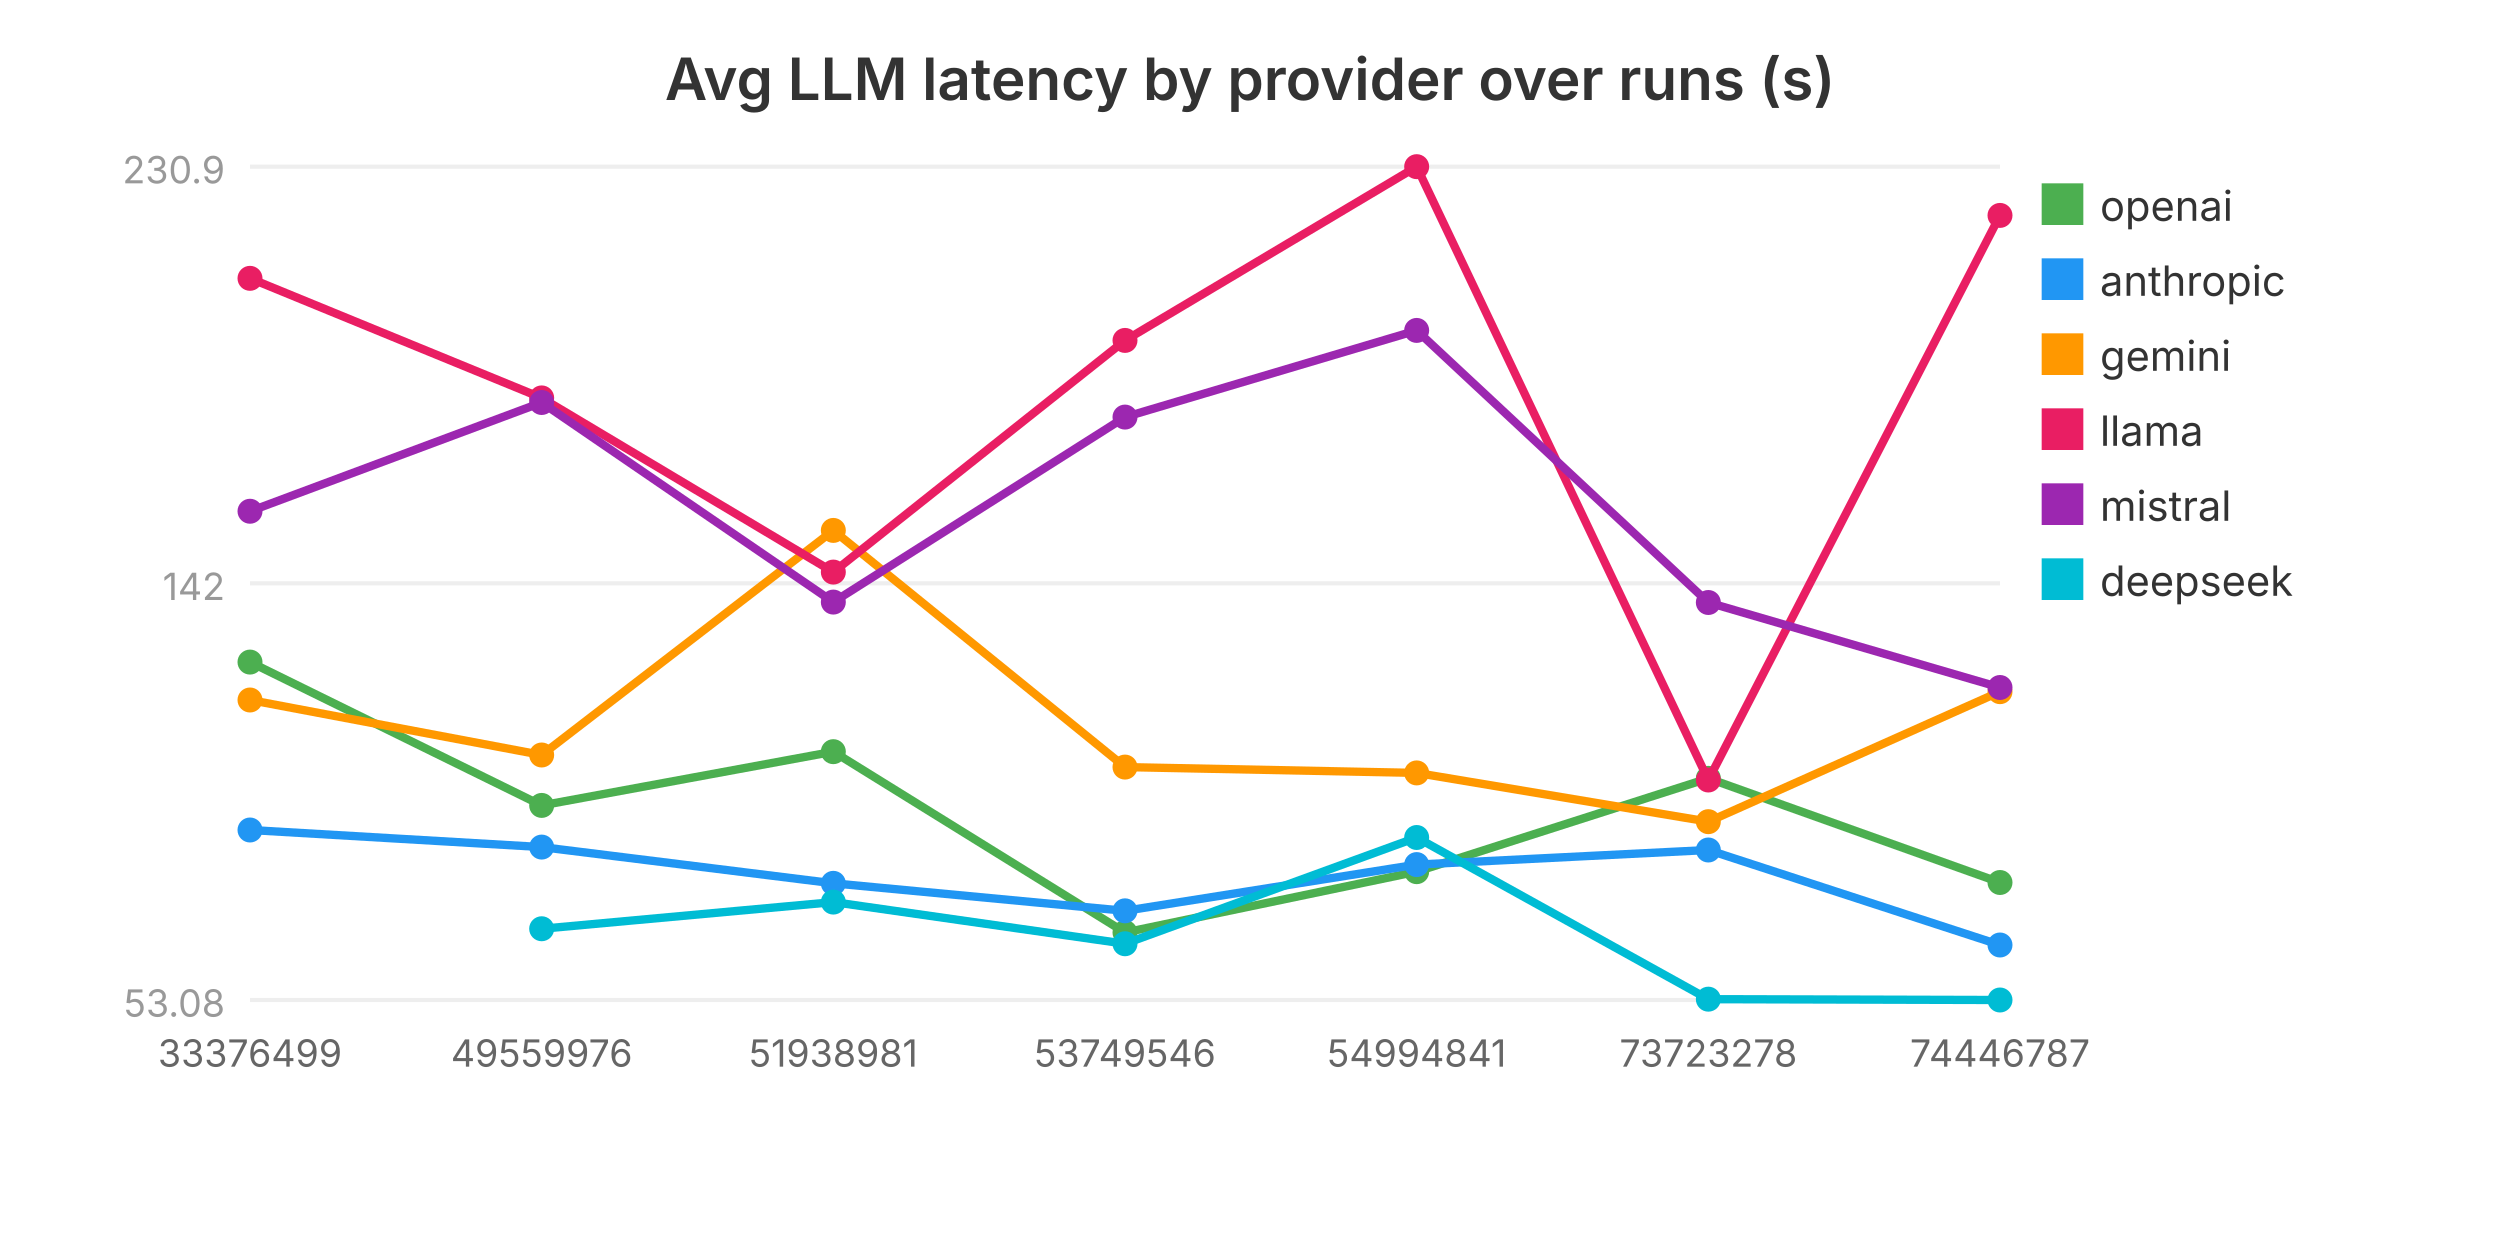
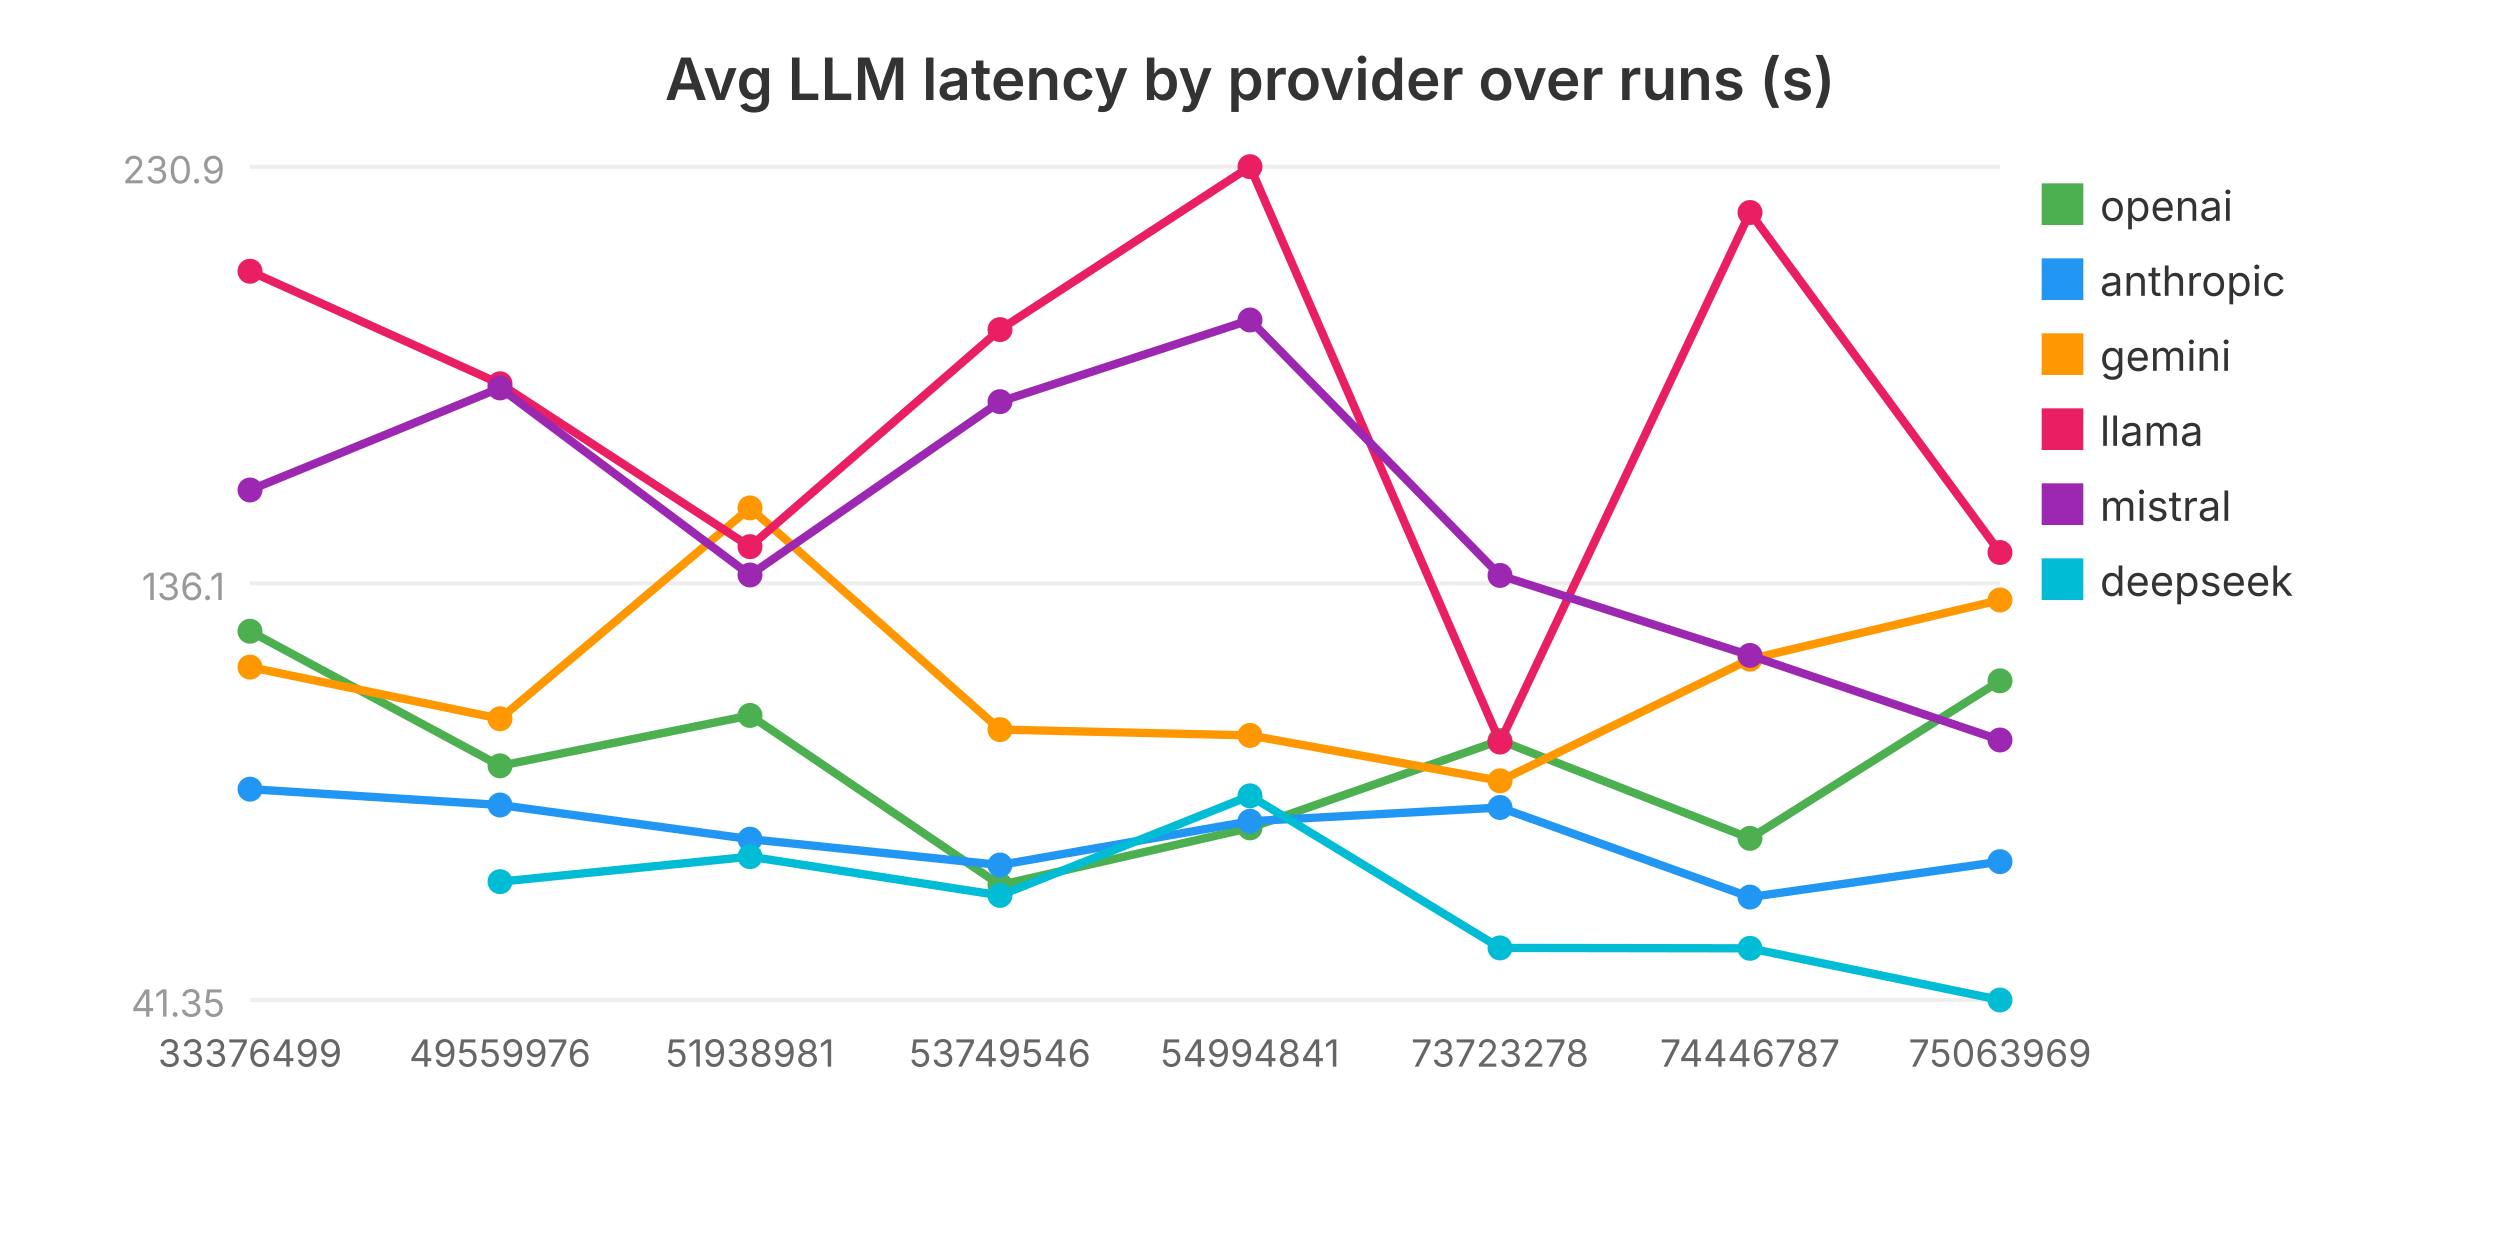
<svg xmlns="http://www.w3.org/2000/svg" viewBox="0 0 600 300" width="600" height="300" role="img" aria-label="Avg LLM latency by provider over runs (s)">
  <text x="300.0" y="24" text-anchor="middle" font-family="system-ui, -apple-system, sans-serif" font-size="14" font-weight="600" fill="#333">Avg LLM latency by provider over runs (s)</text>
  <line x1="60" y1="240.0" x2="480" y2="240.0" stroke="#eee" stroke-width="1" />
-   <text x="54" y="244.0" text-anchor="end" font-family="system-ui, -apple-system, sans-serif" font-size="9" fill="#999">53.08</text>
+   <text x="54" y="244.0" text-anchor="end" font-family="system-ui, -apple-system, sans-serif" font-size="9" fill="#999">41.35</text>
  <line x1="60" y1="140.0" x2="480" y2="140.0" stroke="#eee" stroke-width="1" />
-   <text x="54" y="144.0" text-anchor="end" font-family="system-ui, -apple-system, sans-serif" font-size="9" fill="#999">142</text>
+   <text x="54" y="144.0" text-anchor="end" font-family="system-ui, -apple-system, sans-serif" font-size="9" fill="#999">136.1</text>
  <line x1="60" y1="40.0" x2="480" y2="40.0" stroke="#eee" stroke-width="1" />
  <text x="54" y="44.0" text-anchor="end" font-family="system-ui, -apple-system, sans-serif" font-size="9" fill="#999">230.9</text>
-   <polyline fill="none" stroke="#4CAF50" stroke-width="2" points="60.0,158.9 130.0,193.3 200.0,180.4 270.0,223.8 340.0,209.2 410.0,186.8 480.0,211.8" />
-   <circle cx="60.0" cy="158.9" r="3" fill="#4CAF50" />
-   <circle cx="130.0" cy="193.3" r="3" fill="#4CAF50" />
-   <circle cx="200.0" cy="180.4" r="3" fill="#4CAF50" />
-   <circle cx="270.0" cy="223.8" r="3" fill="#4CAF50" />
-   <circle cx="340.0" cy="209.2" r="3" fill="#4CAF50" />
-   <circle cx="410.0" cy="186.8" r="3" fill="#4CAF50" />
-   <circle cx="480.0" cy="211.8" r="3" fill="#4CAF50" />
+   <polyline fill="none" stroke="#4CAF50" stroke-width="2" points="60.0,151.5 120.0,183.8 180.0,171.7 240.0,212.4 300.0,198.7 360.0,177.7 420.0,201.2 480.0,163.4" />
+   <circle cx="60.0" cy="151.5" r="3" fill="#4CAF50" />
+   <circle cx="120.0" cy="183.8" r="3" fill="#4CAF50" />
+   <circle cx="180.0" cy="171.7" r="3" fill="#4CAF50" />
+   <circle cx="240.0" cy="212.4" r="3" fill="#4CAF50" />
+   <circle cx="300.0" cy="198.7" r="3" fill="#4CAF50" />
+   <circle cx="360.0" cy="177.7" r="3" fill="#4CAF50" />
+   <circle cx="420.0" cy="201.2" r="3" fill="#4CAF50" />
+   <circle cx="480.0" cy="163.4" r="3" fill="#4CAF50" />
  <rect x="490" y="44" width="10" height="10" fill="#4CAF50" />
  <text x="504" y="53" font-family="system-ui, -apple-system, sans-serif" font-size="10" fill="#333">openai</text>
-   <polyline fill="none" stroke="#2196F3" stroke-width="2" points="60.0,199.2 130.0,203.3 200.0,212.0 270.0,218.6 340.0,207.5 410.0,204.0 480.0,226.8" />
-   <circle cx="60.0" cy="199.2" r="3" fill="#2196F3" />
-   <circle cx="130.0" cy="203.3" r="3" fill="#2196F3" />
-   <circle cx="200.0" cy="212.0" r="3" fill="#2196F3" />
-   <circle cx="270.0" cy="218.6" r="3" fill="#2196F3" />
-   <circle cx="340.0" cy="207.5" r="3" fill="#2196F3" />
-   <circle cx="410.0" cy="204.0" r="3" fill="#2196F3" />
-   <circle cx="480.0" cy="226.8" r="3" fill="#2196F3" />
+   <polyline fill="none" stroke="#2196F3" stroke-width="2" points="60.0,189.4 120.0,193.2 180.0,201.4 240.0,207.6 300.0,197.1 360.0,193.8 420.0,215.3 480.0,206.8" />
+   <circle cx="60.0" cy="189.4" r="3" fill="#2196F3" />
+   <circle cx="120.0" cy="193.2" r="3" fill="#2196F3" />
+   <circle cx="180.0" cy="201.4" r="3" fill="#2196F3" />
+   <circle cx="240.0" cy="207.6" r="3" fill="#2196F3" />
+   <circle cx="300.0" cy="197.1" r="3" fill="#2196F3" />
+   <circle cx="360.0" cy="193.8" r="3" fill="#2196F3" />
+   <circle cx="420.0" cy="215.3" r="3" fill="#2196F3" />
+   <circle cx="480.0" cy="206.8" r="3" fill="#2196F3" />
  <rect x="490" y="62" width="10" height="10" fill="#2196F3" />
  <text x="504" y="71" font-family="system-ui, -apple-system, sans-serif" font-size="10" fill="#333">anthropic</text>
-   <polyline fill="none" stroke="#FF9800" stroke-width="2" points="60.0,168.0 130.0,181.2 200.0,127.3 270.0,184.1 340.0,185.5 410.0,197.2 480.0,166.0" />
-   <circle cx="60.0" cy="168.0" r="3" fill="#FF9800" />
-   <circle cx="130.0" cy="181.2" r="3" fill="#FF9800" />
-   <circle cx="200.0" cy="127.3" r="3" fill="#FF9800" />
-   <circle cx="270.0" cy="184.1" r="3" fill="#FF9800" />
-   <circle cx="340.0" cy="185.5" r="3" fill="#FF9800" />
-   <circle cx="410.0" cy="197.2" r="3" fill="#FF9800" />
-   <circle cx="480.0" cy="166.0" r="3" fill="#FF9800" />
+   <polyline fill="none" stroke="#FF9800" stroke-width="2" points="60.0,160.1 120.0,172.5 180.0,121.9 240.0,175.1 300.0,176.5 360.0,187.4 420.0,158.2 480.0,144.0" />
+   <circle cx="60.0" cy="160.1" r="3" fill="#FF9800" />
+   <circle cx="120.0" cy="172.5" r="3" fill="#FF9800" />
+   <circle cx="180.0" cy="121.9" r="3" fill="#FF9800" />
+   <circle cx="240.0" cy="175.1" r="3" fill="#FF9800" />
+   <circle cx="300.0" cy="176.5" r="3" fill="#FF9800" />
+   <circle cx="360.0" cy="187.4" r="3" fill="#FF9800" />
+   <circle cx="420.0" cy="158.2" r="3" fill="#FF9800" />
+   <circle cx="480.0" cy="144.0" r="3" fill="#FF9800" />
  <rect x="490" y="80" width="10" height="10" fill="#FF9800" />
  <text x="504" y="89" font-family="system-ui, -apple-system, sans-serif" font-size="10" fill="#333">gemini</text>
-   <polyline fill="none" stroke="#E91E63" stroke-width="2" points="60.0,66.8 130.0,95.5 200.0,137.3 270.0,81.7 340.0,40.0 410.0,187.2 480.0,51.7" />
-   <circle cx="60.0" cy="66.8" r="3" fill="#E91E63" />
-   <circle cx="130.0" cy="95.5" r="3" fill="#E91E63" />
-   <circle cx="200.0" cy="137.3" r="3" fill="#E91E63" />
-   <circle cx="270.0" cy="81.7" r="3" fill="#E91E63" />
-   <circle cx="340.0" cy="40.0" r="3" fill="#E91E63" />
-   <circle cx="410.0" cy="187.2" r="3" fill="#E91E63" />
-   <circle cx="480.0" cy="51.7" r="3" fill="#E91E63" />
+   <polyline fill="none" stroke="#E91E63" stroke-width="2" points="60.0,65.1 120.0,92.1 180.0,131.2 240.0,79.1 300.0,40.0 360.0,178.1 420.0,51.0 480.0,132.6" />
+   <circle cx="60.0" cy="65.1" r="3" fill="#E91E63" />
+   <circle cx="120.0" cy="92.1" r="3" fill="#E91E63" />
+   <circle cx="180.0" cy="131.2" r="3" fill="#E91E63" />
+   <circle cx="240.0" cy="79.1" r="3" fill="#E91E63" />
+   <circle cx="300.0" cy="40.0" r="3" fill="#E91E63" />
+   <circle cx="360.0" cy="178.1" r="3" fill="#E91E63" />
+   <circle cx="420.0" cy="51.0" r="3" fill="#E91E63" />
+   <circle cx="480.0" cy="132.6" r="3" fill="#E91E63" />
  <rect x="490" y="98" width="10" height="10" fill="#E91E63" />
  <text x="504" y="107" font-family="system-ui, -apple-system, sans-serif" font-size="10" fill="#333">llama</text>
-   <polyline fill="none" stroke="#9C27B0" stroke-width="2" points="60.0,122.7 130.0,96.6 200.0,144.5 270.0,100.1 340.0,79.3 410.0,144.6 480.0,165.0" />
-   <circle cx="60.0" cy="122.7" r="3" fill="#9C27B0" />
-   <circle cx="130.0" cy="96.6" r="3" fill="#9C27B0" />
-   <circle cx="200.0" cy="144.5" r="3" fill="#9C27B0" />
-   <circle cx="270.0" cy="100.1" r="3" fill="#9C27B0" />
-   <circle cx="340.0" cy="79.3" r="3" fill="#9C27B0" />
-   <circle cx="410.0" cy="144.6" r="3" fill="#9C27B0" />
-   <circle cx="480.0" cy="165.0" r="3" fill="#9C27B0" />
+   <polyline fill="none" stroke="#9C27B0" stroke-width="2" points="60.0,117.6 120.0,93.1 180.0,138.0 240.0,96.4 300.0,76.8 360.0,138.1 420.0,157.3 480.0,177.6" />
+   <circle cx="60.0" cy="117.6" r="3" fill="#9C27B0" />
+   <circle cx="120.0" cy="93.1" r="3" fill="#9C27B0" />
+   <circle cx="180.0" cy="138.0" r="3" fill="#9C27B0" />
+   <circle cx="240.0" cy="96.4" r="3" fill="#9C27B0" />
+   <circle cx="300.0" cy="76.8" r="3" fill="#9C27B0" />
+   <circle cx="360.0" cy="138.1" r="3" fill="#9C27B0" />
+   <circle cx="420.0" cy="157.3" r="3" fill="#9C27B0" />
+   <circle cx="480.0" cy="177.6" r="3" fill="#9C27B0" />
  <rect x="490" y="116" width="10" height="10" fill="#9C27B0" />
  <text x="504" y="125" font-family="system-ui, -apple-system, sans-serif" font-size="10" fill="#333">mistral</text>
-   <polyline fill="none" stroke="#00BCD4" stroke-width="2" points="130.0,222.9 200.0,216.5 270.0,226.5 340.0,201.0 410.0,239.8 480.0,240.0" />
-   <circle cx="130.0" cy="222.9" r="3" fill="#00BCD4" />
-   <circle cx="200.0" cy="216.5" r="3" fill="#00BCD4" />
-   <circle cx="270.0" cy="226.5" r="3" fill="#00BCD4" />
-   <circle cx="340.0" cy="201.0" r="3" fill="#00BCD4" />
-   <circle cx="410.0" cy="239.8" r="3" fill="#00BCD4" />
+   <polyline fill="none" stroke="#00BCD4" stroke-width="2" points="120.0,211.6 180.0,205.6 240.0,214.9 300.0,191.0 360.0,227.5 420.0,227.6 480.0,240.0" />
+   <circle cx="120.0" cy="211.6" r="3" fill="#00BCD4" />
+   <circle cx="180.0" cy="205.6" r="3" fill="#00BCD4" />
+   <circle cx="240.0" cy="214.9" r="3" fill="#00BCD4" />
+   <circle cx="300.0" cy="191.0" r="3" fill="#00BCD4" />
+   <circle cx="360.0" cy="227.5" r="3" fill="#00BCD4" />
+   <circle cx="420.0" cy="227.6" r="3" fill="#00BCD4" />
  <circle cx="480.0" cy="240.0" r="3" fill="#00BCD4" />
  <rect x="490" y="134" width="10" height="10" fill="#00BCD4" />
  <text x="504" y="143" font-family="system-ui, -apple-system, sans-serif" font-size="10" fill="#333">deepseek</text>
  <text x="60.0" y="256.0" text-anchor="middle" font-family="system-ui, -apple-system, sans-serif" font-size="9" fill="#666">33376499</text>
-   <text x="130.0" y="256.0" text-anchor="middle" font-family="system-ui, -apple-system, sans-serif" font-size="9" fill="#666">49559976</text>
-   <text x="200.0" y="256.0" text-anchor="middle" font-family="system-ui, -apple-system, sans-serif" font-size="9" fill="#666">51938981</text>
-   <text x="270.0" y="256.0" text-anchor="middle" font-family="system-ui, -apple-system, sans-serif" font-size="9" fill="#666">53749546</text>
-   <text x="340.0" y="256.0" text-anchor="middle" font-family="system-ui, -apple-system, sans-serif" font-size="9" fill="#666">54994841</text>
-   <text x="410.0" y="256.0" text-anchor="middle" font-family="system-ui, -apple-system, sans-serif" font-size="9" fill="#666">73723278</text>
-   <text x="480.0" y="256.0" text-anchor="middle" font-family="system-ui, -apple-system, sans-serif" font-size="9" fill="#666">74446787</text>
+   <text x="120.0" y="256.0" text-anchor="middle" font-family="system-ui, -apple-system, sans-serif" font-size="9" fill="#666">49559976</text>
+   <text x="180.0" y="256.0" text-anchor="middle" font-family="system-ui, -apple-system, sans-serif" font-size="9" fill="#666">51938981</text>
+   <text x="240.0" y="256.0" text-anchor="middle" font-family="system-ui, -apple-system, sans-serif" font-size="9" fill="#666">53749546</text>
+   <text x="300.0" y="256.0" text-anchor="middle" font-family="system-ui, -apple-system, sans-serif" font-size="9" fill="#666">54994841</text>
+   <text x="360.0" y="256.0" text-anchor="middle" font-family="system-ui, -apple-system, sans-serif" font-size="9" fill="#666">73723278</text>
+   <text x="420.0" y="256.0" text-anchor="middle" font-family="system-ui, -apple-system, sans-serif" font-size="9" fill="#666">74446787</text>
+   <text x="480.0" y="256.0" text-anchor="middle" font-family="system-ui, -apple-system, sans-serif" font-size="9" fill="#666">75063969</text>
</svg>
